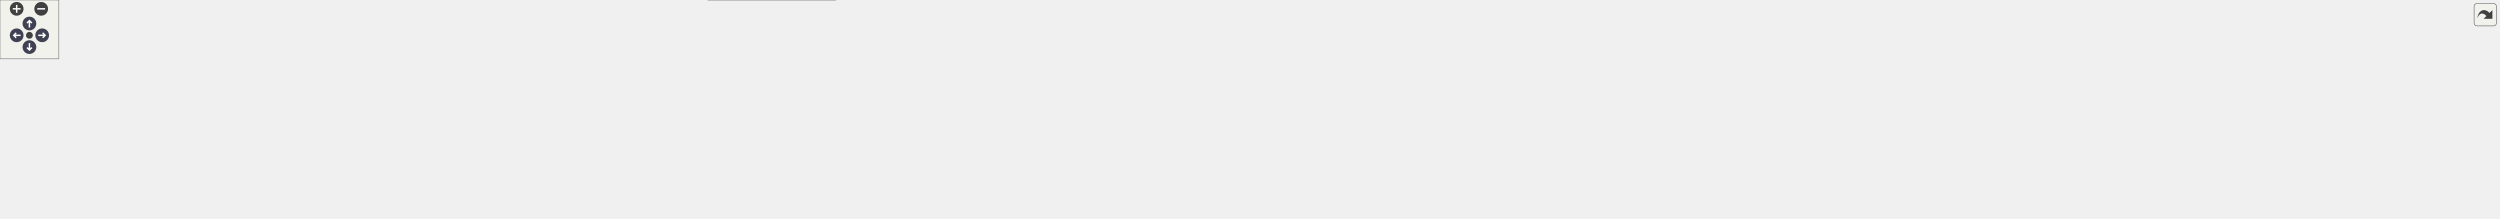
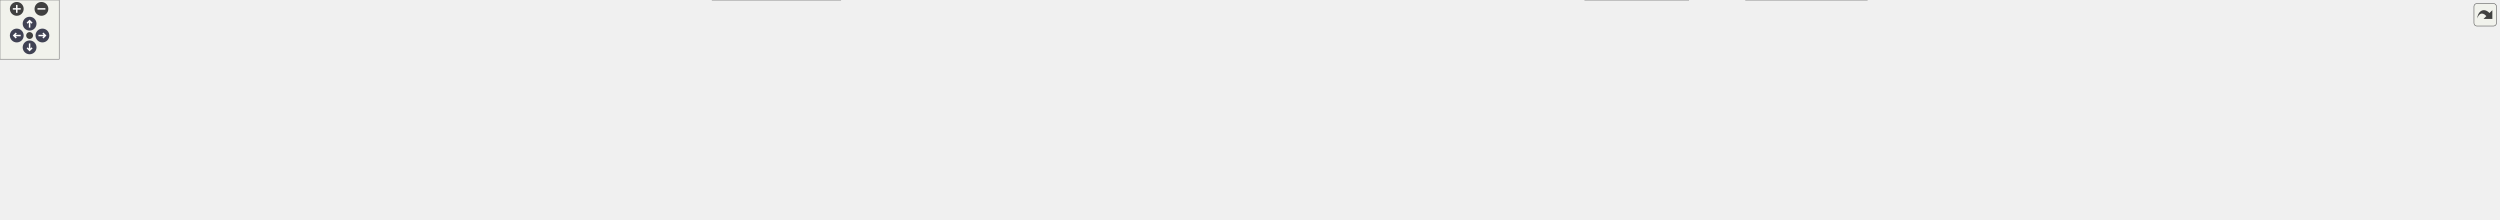
<svg xmlns="http://www.w3.org/2000/svg" xmlns:xlink="http://www.w3.org/1999/xlink" id="main" version="1.1" xml:space="preserve">
  <style type="text/css">
.node, .edge {opacity: 0.7;}
.node.selected, .edge.selected {opacity: 1;}
.edge:hover path { stroke: red; }
.edge:hover polygon { stroke: red; fill: red; }
</style>
  <defs>
    <circle id="rim" cx="0" cy="0" r="7" />
    <circle id="rim2" cx="0" cy="0" r="3.5" />
    <g id="zoomPlus">
      <use xlink:href="#rim" fill="#404040">
        <set attributeName="fill" to="#808080" begin="zoomplus.mouseover" end="zoomplus.mouseout" />
      </use>
      <path d="M-4,0h8M0,-4v8" fill="none" stroke="white" stroke-width="1.5" pointer-events="none" />
    </g>
    <g id="zoomMin">
      <use xlink:href="#rim" fill="#404040">
        <set attributeName="fill" to="#808080" begin="zoomminus.mouseover" end="zoomminus.mouseout" />
      </use>
      <path d="M-4,0h8" fill="none" stroke="white" stroke-width="1.5" pointer-events="none" />
    </g>
    <g id="arrowUp" transform="translate(30 24)">
      <use xlink:href="#rim" />
      <path pointer-events="none" fill="none" stroke="white" stroke-width="1.5" d="M0,-3.0v7 M-2.5,-0.5L0,-3.0L2.5,-0.5" />
    </g>
    <g id="arrowRight" transform="rotate(90) translate(36 -43)">
      <use xlink:href="#rim" />
      <path pointer-events="none" fill="none" stroke="white" stroke-width="1.5" d="M0,-3.0v7 M-2.5,-0.5L0,-3.0L2.5,-0.5" />
    </g>
    <g id="arrowDown" transform="rotate(180) translate(-30 -48)">
      <use xlink:href="#rim" />
      <path pointer-events="none" fill="none" stroke="white" stroke-width="1.5" d="M0,-3.0v7 M-2.5,-0.5L0,-3.0L2.5,-0.5" />
    </g>
    <g id="arrowLeft" transform="rotate(270) translate(-36 17)">
      <use xlink:href="#rim" />
      <path pointer-events="none" fill="none" stroke="white" stroke-width="1.5" d="M0,-3.0v7 M-2.5,-0.5L0,-3.0L2.5,-0.5" />
    </g>
    <g id="resetDef">
      <use xlink:href="#rim2" fill="#404040">
        <set attributeName="fill" to="#808080" begin="reset.mouseover" end="reset.mouseout" />
      </use>
    </g>
  </defs>
  <svg id="graph" class="graph">
    <g id="viewport">
      <g id="Node000001" class="node">
        <g id="a_Node000001">
          <a xlink:title="Brief info.">
-             <polygon fill="#999999" stroke="#666666" points="1326,-162 1204,-162 1204,-132 1326,-132 1326,-162" />
-             <text text-anchor="start" x="1212" y="-150" font-family="Helvetica,sans-Serif" font-size="10.00">acc-runtime/api/math</text>
-             <text text-anchor="middle" x="1265" y="-139" font-family="Helvetica,sans-Serif" font-size="10.00">_utils.h</text>
+             <polygon fill="#999999" stroke="#666666" points="1399,-162 1277,-162 1277,-132 1399,-132 1399,-162" />
+             <text text-anchor="start" x="1285" y="-150" font-family="Helvetica,sans-Serif" font-size="10.00">acc-runtime/api/math</text>
+             <text text-anchor="middle" x="1338" y="-139" font-family="Helvetica,sans-Serif" font-size="10.00">_utils.h</text>
          </a>
        </g>
      </g>
      <g id="Node000002" class="node">
        <g id="a_Node000002">
          <a xlink:href="acc__runtime_8cu.html" target="_top" xlink:title=" ">
            <polygon fill="white" stroke="#666666" points="129.5,-96 16.5,-96 16.5,-66 129.5,-66 129.5,-96" />
            <text text-anchor="start" x="24.5" y="-84" font-family="Helvetica,sans-Serif" font-size="10.00">acc-runtime/api/acc</text>
            <text text-anchor="middle" x="73" y="-73" font-family="Helvetica,sans-Serif" font-size="10.00">_runtime.cu</text>
          </a>
        </g>
      </g>
      <g id="edge1_Node000001_Node000002" class="edge">
        <g id="a_edge1_Node000001_Node000002">
          <a xlink:title=" ">
-             <path fill="none" stroke="#63b8ff" d="M1193.78,-144.41C979.61,-139.36 343.57,-122.51 138,-96 135.25,-95.65 132.45,-95.23 129.62,-94.78" />
-             <polygon fill="#63b8ff" stroke="#63b8ff" points="1193.88,-147.91 1203.96,-144.64 1194.04,-140.91 1193.88,-147.91" />
+             <path fill="none" stroke="#63b8ff" d="M1266.43,-144.62C1042.69,-140.05 358.28,-124.1 138,-96 135.25,-95.65 132.45,-95.24 129.62,-94.79" />
+             <polygon fill="#63b8ff" stroke="#63b8ff" points="1266.66,-148.13 1276.73,-144.83 1266.81,-141.13 1266.66,-148.13" />
          </a>
        </g>
      </g>
      <g id="Node000004" class="node">
        <g id="a_Node000004">
          <a xlink:href="common__kernels_8cc.html" target="_top" xlink:title=" ">
            <polygon fill="white" stroke="#666666" points="286.5,-96 147.5,-96 147.5,-66 286.5,-66 286.5,-96" />
            <text text-anchor="start" x="155.5" y="-84" font-family="Helvetica,sans-Serif" font-size="10.00">acc-runtime/api/common</text>
            <text text-anchor="middle" x="217" y="-73" font-family="Helvetica,sans-Serif" font-size="10.00">_kernels.cc</text>
          </a>
        </g>
      </g>
      <g id="edge3_Node000001_Node000004" class="edge">
        <g id="a_edge3_Node000001_Node000004">
          <a xlink:title=" ">
-             <path fill="none" stroke="#63b8ff" d="M1193.61,-145.34C1032.83,-143.18 630.3,-134.1 296,-96 292.96,-95.65 289.85,-95.26 286.72,-94.84" />
-             <polygon fill="#63b8ff" stroke="#63b8ff" points="1193.8,-148.84 1203.84,-145.47 1193.89,-141.84 1193.8,-148.84" />
+             <path fill="none" stroke="#63b8ff" d="M1266.69,-145.7C1097.61,-144.32 659.34,-136.74 296,-96 292.95,-95.66 289.85,-95.27 286.72,-94.85" />
+             <polygon fill="#63b8ff" stroke="#63b8ff" points="1266.68,-149.2 1276.71,-145.78 1266.74,-142.2 1266.68,-149.2" />
          </a>
        </g>
      </g>
      <g id="Node000005" class="node">
        <g id="a_Node000005">
          <a xlink:href="vba_8cc.html" target="_top" xlink:title=" ">
            <polygon fill="white" stroke="#666666" points="433,-90.5 305,-90.5 305,-71.5 433,-71.5 433,-90.5" />
            <text text-anchor="middle" x="369" y="-78.5" font-family="Helvetica,sans-Serif" font-size="10.00">acc-runtime/api/vba.cc</text>
          </a>
        </g>
      </g>
      <g id="edge4_Node000001_Node000005" class="edge">
        <g id="a_edge4_Node000001_Node000005">
          <a xlink:title=" ">
-             <path fill="none" stroke="#63b8ff" d="M1193.44,-144.75C1050.24,-141.56 718.43,-130.76 442,-96 431.12,-94.63 419.41,-92.63 408.63,-90.56" />
-             <polygon fill="#63b8ff" stroke="#63b8ff" points="1193.76,-148.26 1203.84,-144.97 1193.91,-141.26 1193.76,-148.26" />
+             <path fill="none" stroke="#63b8ff" d="M1266.77,-145.25C1114.72,-142.96 747.33,-133.63 442,-96 430.99,-94.64 419.13,-92.62 408.25,-90.53" />
+             <polygon fill="#63b8ff" stroke="#63b8ff" points="1266.86,-148.76 1276.91,-145.4 1266.96,-141.76 1266.86,-148.76" />
          </a>
        </g>
      </g>
      <g id="Node000006" class="node">
        <g id="a_Node000006">
          <a xlink:href="astaroth_8cc.html" target="_top" xlink:title=" ">
            <polygon fill="white" stroke="#666666" points="563,-90.5 451,-90.5 451,-71.5 563,-71.5 563,-90.5" />
            <text text-anchor="middle" x="507" y="-78.5" font-family="Helvetica,sans-Serif" font-size="10.00">src/core/astaroth.cc</text>
          </a>
        </g>
      </g>
      <g id="edge5_Node000001_Node000006" class="edge">
        <g id="a_edge5_Node000001_Node000006">
          <a xlink:title=" ">
-             <path fill="none" stroke="#63b8ff" d="M1193.69,-144.15C1067.68,-140.14 797.61,-128.27 572,-96 562.29,-94.61 551.86,-92.6 542.26,-90.53" />
-             <polygon fill="#63b8ff" stroke="#63b8ff" points="1193.87,-147.66 1203.98,-144.47 1194.09,-140.66 1193.87,-147.66" />
+             <path fill="none" stroke="#63b8ff" d="M1266.34,-144.83C1130.35,-141.83 825.74,-131.41 572,-96 562.17,-94.63 551.61,-92.6 541.91,-90.51" />
+             <polygon fill="#63b8ff" stroke="#63b8ff" points="1266.55,-148.34 1276.62,-145.05 1266.7,-141.34 1266.55,-148.34" />
          </a>
        </g>
      </g>
      <g id="Node000007" class="node">
        <g id="a_Node000007">
          <a xlink:href="decomposition_8h.html" target="_top" xlink:title=" ">
            <polygon fill="white" stroke="#666666" points="720.5,-90.5 581.5,-90.5 581.5,-71.5 720.5,-71.5 720.5,-90.5" />
            <text text-anchor="middle" x="651" y="-78.5" font-family="Helvetica,sans-Serif" font-size="10.00">src/core/decomposition.h</text>
          </a>
        </g>
      </g>
      <g id="edge6_Node000001_Node000007" class="edge">
        <g id="a_edge6_Node000001_Node000007">
          <a xlink:title=" ">
-             <path fill="none" stroke="#63b8ff" d="M1193.58,-141.2C1090.8,-133.87 895.35,-118.34 730,-96 718.82,-94.49 706.8,-92.53 695.6,-90.56" />
-             <polygon fill="#63b8ff" stroke="#63b8ff" points="1193.61,-144.71 1203.84,-141.93 1194.11,-137.73 1193.61,-144.71" />
+             <path fill="none" stroke="#63b8ff" d="M1266.64,-142.3C1152.82,-135.9 923.27,-121.02 730,-96 718.53,-94.52 706.2,-92.52 694.76,-90.51" />
+             <polygon fill="#63b8ff" stroke="#63b8ff" points="1266.78,-145.81 1276.96,-142.87 1267.17,-138.82 1266.78,-145.81" />
          </a>
        </g>
      </g>
      <g id="Node000009" class="node">
        <g id="a_Node000009">
          <a xlink:href="decomposition_2decomposition_8h.html" target="_top" xlink:title=" ">
            <polygon fill="white" stroke="#666666" points="869,-96 739,-96 739,-66 869,-66 869,-96" />
            <text text-anchor="start" x="747" y="-84" font-family="Helvetica,sans-Serif" font-size="10.00">src/core/decomposition</text>
            <text text-anchor="middle" x="804" y="-73" font-family="Helvetica,sans-Serif" font-size="10.00">/decomposition.h</text>
          </a>
        </g>
      </g>
      <g id="edge8_Node000001_Node000009" class="edge">
        <g id="a_edge8_Node000001_Node000009">
          <a xlink:title=" ">
-             <path fill="none" stroke="#63b8ff" d="M1193.63,-137.64C1116.79,-128.4 991.03,-112.63 883,-96 878.46,-95.3 873.77,-94.55 869.06,-93.77" />
-             <polygon fill="#63b8ff" stroke="#63b8ff" points="1193.34,-141.13 1203.68,-138.84 1194.17,-134.18 1193.34,-141.13" />
+             <path fill="none" stroke="#63b8ff" d="M1266.69,-139.63C1176.96,-131.28 1018.2,-115.39 883,-96 878.45,-95.35 873.76,-94.63 869.04,-93.88" />
+             <polygon fill="#63b8ff" stroke="#63b8ff" points="1266.47,-143.13 1276.75,-140.56 1267.12,-136.16 1266.47,-143.13" />
          </a>
        </g>
      </g>
      <g id="Node000011" class="node">
        <g id="a_Node000011">
          <a xlink:href="task_8h.html" target="_top" xlink:title=" ">
            <polygon fill="white" stroke="#666666" points="958,-24.5 870,-24.5 870,-5.5 958,-5.5 958,-24.5" />
            <text text-anchor="middle" x="914" y="-12.5" font-family="Helvetica,sans-Serif" font-size="10.00">src/core/task.h</text>
          </a>
        </g>
      </g>
      <g id="edge15_Node000001_Node000011" class="edge">
        <g id="a_edge15_Node000001_Node000011">
          <a xlink:title=" ">
-             <path fill="none" stroke="#63b8ff" d="M1193.64,-146.18C1102.33,-144.74 951.67,-136.12 916,-96 898.28,-76.06 906.01,-41.03 910.99,-24.76" />
-             <polygon fill="#63b8ff" stroke="#63b8ff" points="1193.61,-149.68 1203.65,-146.32 1193.7,-142.68 1193.61,-149.68" />
+             <path fill="none" stroke="#63b8ff" d="M1266.92,-142.58C1152.82,-136.36 939.18,-121.44 916,-96 898.03,-76.28 905.89,-41.14 910.94,-24.8" />
+             <polygon fill="#63b8ff" stroke="#63b8ff" points="1266.8,-146.08 1276.97,-143.12 1267.17,-139.09 1266.8,-146.08" />
          </a>
        </g>
      </g>
      <g id="Node000012" class="node">
        <g id="a_Node000012">
          <a xlink:href="device_8cc.html" target="_top" xlink:title=" ">
            <polygon fill="white" stroke="#666666" points="1029,-90.5 925,-90.5 925,-71.5 1029,-71.5 1029,-90.5" />
            <text text-anchor="middle" x="977" y="-78.5" font-family="Helvetica,sans-Serif" font-size="10.00">src/core/device.cc</text>
          </a>
        </g>
      </g>
      <g id="edge11_Node000001_Node000012" class="edge">
        <g id="a_edge11_Node000001_Node000012">
          <a xlink:title=" ">
-             <path fill="none" stroke="#63b8ff" d="M1193.75,-130.32C1149.25,-120.51 1090.77,-107.57 1039,-96 1031.14,-94.24 1022.72,-92.35 1014.7,-90.54" />
-             <polygon fill="#63b8ff" stroke="#63b8ff" points="1193.08,-133.76 1203.59,-132.49 1194.58,-126.92 1193.08,-133.76" />
+             <path fill="none" stroke="#63b8ff" d="M1267,-135.41C1206.07,-126.02 1116.01,-111.44 1038,-96 1029.69,-94.35 1020.78,-92.41 1012.4,-90.51" />
+             <polygon fill="#63b8ff" stroke="#63b8ff" points="1266.48,-138.87 1276.9,-136.92 1267.55,-131.95 1266.48,-138.87" />
          </a>
        </g>
      </g>
      <g id="Node000013" class="node">
        <g id="a_Node000013">
          <a xlink:href="pack__unpack_8cuh.html" target="_top" xlink:title=" ">
            <polygon fill="white" stroke="#666666" points="1166.5,-96 1047.5,-96 1047.5,-66 1166.5,-66 1166.5,-96" />
            <text text-anchor="start" x="1055.5" y="-84" font-family="Helvetica,sans-Serif" font-size="10.00">src/core/kernels/pack</text>
            <text text-anchor="middle" x="1107" y="-73" font-family="Helvetica,sans-Serif" font-size="10.00">_unpack.cuh</text>
          </a>
        </g>
      </g>
      <g id="edge12_Node000001_Node000013" class="edge">
        <g id="a_edge12_Node000001_Node000013">
          <a xlink:title=" ">
-             <path fill="none" stroke="#63b8ff" d="M1221.03,-128.19C1195.94,-118.02 1164.93,-105.47 1141.59,-96.01" />
-             <polygon fill="#63b8ff" stroke="#63b8ff" points="1219.74,-131.44 1230.33,-131.95 1222.37,-124.96 1219.74,-131.44" />
+             <path fill="none" stroke="#63b8ff" d="M1277.56,-129.25C1240.24,-118.91 1192.9,-105.8 1157.58,-96.01" />
+             <polygon fill="#63b8ff" stroke="#63b8ff" points="1276.73,-132.66 1287.31,-131.95 1278.6,-125.91 1276.73,-132.66" />
          </a>
        </g>
      </g>
      <g id="Node000014" class="node">
        <g id="a_Node000014">
          <a xlink:href="reductions_8cu.html" target="_top" xlink:title=" ">
            <polygon fill="white" stroke="#666666" points="1345.5,-90.5 1184.5,-90.5 1184.5,-71.5 1345.5,-71.5 1345.5,-90.5" />
            <text text-anchor="middle" x="1265" y="-78.5" font-family="Helvetica,sans-Serif" font-size="10.00">src/core/kernels/reductions.cu</text>
          </a>
        </g>
      </g>
      <g id="edge13_Node000001_Node000014" class="edge">
        <g id="a_edge13_Node000001_Node000014">
          <a xlink:title=" ">
-             <path fill="none" stroke="#63b8ff" d="M1265,-121.6C1265,-110.8 1265,-98.78 1265,-90.84" />
-             <polygon fill="#63b8ff" stroke="#63b8ff" points="1261.5,-121.8 1265,-131.8 1268.5,-121.8 1261.5,-121.8" />
+             <path fill="none" stroke="#63b8ff" d="M1313.97,-124.93C1300.76,-113.35 1285.08,-99.61 1275.09,-90.84" />
+             <polygon fill="#63b8ff" stroke="#63b8ff" points="1311.97,-127.84 1321.8,-131.8 1316.59,-122.57 1311.97,-127.84" />
          </a>
        </g>
      </g>
      <g id="Node000015" class="node">
        <g id="a_Node000015">
          <a xlink:href="node_8cc.html" target="_top" xlink:title="Multi-GPU implementation.">
            <polygon fill="white" stroke="#666666" points="1458.5,-90.5 1363.5,-90.5 1363.5,-71.5 1458.5,-71.5 1458.5,-90.5" />
            <text text-anchor="middle" x="1411" y="-78.5" font-family="Helvetica,sans-Serif" font-size="10.00">src/core/node.cc</text>
          </a>
        </g>
      </g>
      <g id="edge14_Node000001_Node000015" class="edge">
        <g id="a_edge14_Node000001_Node000015">
          <a xlink:title=" ">
-             <path fill="none" stroke="#63b8ff" d="M1306.56,-127.78C1334.48,-115.54 1369.98,-99.98 1391.57,-90.52" />
-             <polygon fill="#63b8ff" stroke="#63b8ff" points="1304.79,-124.73 1297.04,-131.95 1307.6,-131.15 1304.79,-124.73" />
+             <path fill="none" stroke="#63b8ff" d="M1362.03,-124.93C1375.24,-113.35 1390.92,-99.61 1400.91,-90.84" />
+             <polygon fill="#63b8ff" stroke="#63b8ff" points="1359.41,-122.57 1354.2,-131.8 1364.03,-127.84 1359.41,-122.57" />
          </a>
        </g>
      </g>
      <g id="Node000016" class="node">
        <g id="a_Node000016">
          <a xlink:href="update__params_8cc.html" target="_top" xlink:title=" ">
            <polygon fill="white" stroke="#666666" points="1611,-96 1477,-96 1477,-66 1611,-66 1611,-96" />
            <text text-anchor="start" x="1485" y="-84" font-family="Helvetica,sans-Serif" font-size="10.00">src/core/update_params</text>
            <text text-anchor="middle" x="1544" y="-73" font-family="Helvetica,sans-Serif" font-size="10.00">/update_params.cc</text>
          </a>
        </g>
      </g>
      <g id="edge16_Node000001_Node000016" class="edge">
        <g id="a_edge16_Node000001_Node000016">
          <a xlink:title=" ">
-             <path fill="none" stroke="#63b8ff" d="M1336,-129.71C1381.37,-119.31 1439.61,-105.95 1482.92,-96.01" />
-             <polygon fill="#63b8ff" stroke="#63b8ff" points="1335.19,-126.31 1326.23,-131.95 1336.76,-133.13 1335.19,-126.31" />
+             <path fill="none" stroke="#63b8ff" d="M1393.18,-128.86C1426.26,-118.58 1467.79,-105.68 1498.9,-96.01" />
+             <polygon fill="#63b8ff" stroke="#63b8ff" points="1391.72,-125.65 1383.21,-131.95 1393.8,-132.33 1391.72,-125.65" />
          </a>
        </g>
      </g>
      <g id="Node000017" class="node">
        <g id="a_Node000017">
-           <a xlink:href="bwtest_8cu.html" target="_top" xlink:title=" ">
-             <polygon fill="white" stroke="#666666" points="1751,-90.5 1629,-90.5 1629,-71.5 1751,-71.5 1751,-90.5" />
-             <text text-anchor="middle" x="1690" y="-78.5" font-family="Helvetica,sans-Serif" font-size="10.00">test/bwtest/bwtest.cu</text>
+           <a xlink:href="stdlib_2geometric__multigrid_8h.html" target="_top" xlink:title=" ">
+             <polygon fill="white" stroke="#666666" points="1822.5,-90.5 1667.5,-90.5 1667.5,-71.5 1822.5,-71.5 1822.5,-90.5" />
+             <text text-anchor="middle" x="1745" y="-78.5" font-family="Helvetica,sans-Serif" font-size="10.00">stdlib/geometric_multigrid.h</text>
          </a>
        </g>
      </g>
      <g id="edge17_Node000001_Node000017" class="edge">
        <g id="a_edge17_Node000001_Node000017">
          <a xlink:title=" ">
-             <path fill="none" stroke="#63b8ff" d="M1336.38,-137.17C1408.2,-128 1522.04,-112.68 1620,-96 1629.53,-94.38 1639.75,-92.44 1649.36,-90.54" />
-             <polygon fill="#63b8ff" stroke="#63b8ff" points="1335.58,-133.75 1326.1,-138.48 1336.46,-140.69 1335.58,-133.75" />
+             <path fill="none" stroke="#63b8ff" d="M1409.4,-134.77C1489.63,-122.16 1618.13,-101.95 1690.63,-90.55" />
+             <polygon fill="#63b8ff" stroke="#63b8ff" points="1408.71,-131.34 1399.37,-136.35 1409.8,-138.25 1408.71,-131.34" />
          </a>
        </g>
      </g>
      <g id="Node000018" class="node">
        <g id="a_Node000018">
-           <a xlink:href="main_8cu.html" target="_top" xlink:title=" ">
-             <polygon fill="white" stroke="#666666" points="1865,-96 1769,-96 1769,-66 1865,-66 1865,-96" />
-             <text text-anchor="start" x="1777" y="-84" font-family="Helvetica,sans-Serif" font-size="10.00">test/fft-shift-test</text>
-             <text text-anchor="middle" x="1817" y="-73" font-family="Helvetica,sans-Serif" font-size="10.00">/main.cu</text>
-           </a>
-         </g>
-       </g>
-       <g id="edge18_Node000001_Node000018" class="edge">
-         <g id="a_edge18_Node000001_Node000018">
-           <a xlink:title=" ">
-             <path fill="none" stroke="#63b8ff" d="M1336.57,-141.93C1433.21,-135.71 1610.53,-121.77 1760,-96 1762.91,-95.5 1765.9,-94.93 1768.9,-94.32" />
-             <polygon fill="#63b8ff" stroke="#63b8ff" points="1336.1,-138.45 1326.34,-142.58 1336.54,-145.44 1336.1,-138.45" />
+           <a xlink:href="multigrid-test_2main_8cc.html" target="_top" xlink:title=" ">
+             <polygon fill="white" stroke="#666666" points="1711.5,-30 1606.5,-30 1606.5,0 1711.5,0 1711.5,-30" />
+             <text text-anchor="start" x="1614.5" y="-18" font-family="Helvetica,sans-Serif" font-size="10.00">test/multigrid-test</text>
+             <text text-anchor="middle" x="1659" y="-7" font-family="Helvetica,sans-Serif" font-size="10.00">/main.cc</text>
+           </a>
+         </g>
+       </g>
+       <g id="edge22_Node000001_Node000018" class="edge">
+         <g id="a_edge22_Node000001_Node000018">
+           <a xlink:title=" ">
+             <path fill="none" stroke="#63b8ff" d="M1409.06,-140.73C1481.45,-134.1 1587.54,-120.49 1620,-96 1641.59,-79.71 1651.88,-48.31 1656.24,-30.07" />
+             <polygon fill="#63b8ff" stroke="#63b8ff" points="1408.73,-137.24 1399.08,-141.62 1409.35,-144.22 1408.73,-137.24" />
          </a>
        </g>
      </g>
      <g id="Node000019" class="node">
        <g id="a_Node000019">
-           <a xlink:href="multigrid-test_2main_8cc.html" target="_top" xlink:title=" ">
-             <polygon fill="white" stroke="#666666" points="1988.5,-96 1883.5,-96 1883.5,-66 1988.5,-66 1988.5,-96" />
-             <text text-anchor="start" x="1891.5" y="-84" font-family="Helvetica,sans-Serif" font-size="10.00">test/multigrid-test</text>
-             <text text-anchor="middle" x="1936" y="-73" font-family="Helvetica,sans-Serif" font-size="10.00">/main.cc</text>
-           </a>
-         </g>
-       </g>
-       <g id="edge19_Node000001_Node000019" class="edge">
-         <g id="a_edge19_Node000001_Node000019">
-           <a xlink:title=" ">
-             <path fill="none" stroke="#63b8ff" d="M1336.28,-143.39C1450.38,-138.48 1680.85,-125.59 1874,-96 1877.05,-95.53 1880.18,-95 1883.33,-94.42" />
-             <polygon fill="#63b8ff" stroke="#63b8ff" points="1336.11,-139.89 1326.27,-143.81 1336.41,-146.89 1336.11,-139.89" />
+           <a xlink:href="parallel-multigrid-test_2main_8cc.html" target="_top" xlink:title=" ">
+             <polygon fill="white" stroke="#666666" points="1892.5,-30 1769.5,-30 1769.5,0 1892.5,0 1892.5,-30" />
+             <text text-anchor="start" x="1777.5" y="-18" font-family="Helvetica,sans-Serif" font-size="10.00">test/parallel-multigrid</text>
+             <text text-anchor="middle" x="1831" y="-7" font-family="Helvetica,sans-Serif" font-size="10.00">-test/main.cc</text>
+           </a>
+         </g>
+       </g>
+       <g id="edge23_Node000001_Node000019" class="edge">
+         <g id="a_edge23_Node000001_Node000019">
+           <a xlink:title=" ">
+             <path fill="none" stroke="#63b8ff" d="M1409.39,-143.96C1539.45,-139.51 1804.21,-126.74 1832,-96 1848.11,-78.17 1841.99,-47.91 1836.33,-30.15" />
+             <polygon fill="#63b8ff" stroke="#63b8ff" points="1409.01,-140.47 1399.13,-144.31 1409.24,-147.47 1409.01,-140.47" />
          </a>
        </g>
      </g>
      <g id="Node000020" class="node">
        <g id="a_Node000020">
-           <a xlink:href="parallel-multigrid-test_2main_8cc.html" target="_top" xlink:title=" ">
-             <polygon fill="white" stroke="#666666" points="2129.5,-96 2006.5,-96 2006.5,-66 2129.5,-66 2129.5,-96" />
-             <text text-anchor="start" x="2014.5" y="-84" font-family="Helvetica,sans-Serif" font-size="10.00">test/parallel-multigrid</text>
-             <text text-anchor="middle" x="2068" y="-73" font-family="Helvetica,sans-Serif" font-size="10.00">-test/main.cc</text>
+           <a xlink:href="bwtest_8cu.html" target="_top" xlink:title=" ">
+             <polygon fill="white" stroke="#666666" points="2001,-90.5 1879,-90.5 1879,-71.5 2001,-71.5 2001,-90.5" />
+             <text text-anchor="middle" x="1940" y="-78.5" font-family="Helvetica,sans-Serif" font-size="10.00">test/bwtest/bwtest.cu</text>
          </a>
        </g>
      </g>
      <g id="edge20_Node000001_Node000020" class="edge">
        <g id="a_edge20_Node000001_Node000020">
          <a xlink:title=" ">
-             <path fill="none" stroke="#63b8ff" d="M1336.41,-144.19C1467.85,-140.19 1756.73,-128.22 1998,-96 2000.7,-95.64 2003.46,-95.24 2006.24,-94.8" />
-             <polygon fill="#63b8ff" stroke="#63b8ff" points="1335.97,-140.7 1326.08,-144.5 1336.18,-147.7 1335.97,-140.7" />
+             <path fill="none" stroke="#63b8ff" d="M1409.2,-141.29C1510.69,-134.11 1702.66,-118.81 1865,-96 1875.76,-94.49 1887.32,-92.51 1898.06,-90.52" />
+             <polygon fill="#63b8ff" stroke="#63b8ff" points="1408.8,-137.81 1399.07,-142 1409.29,-144.79 1408.8,-137.81" />
          </a>
        </g>
      </g>
      <g id="Node000021" class="node">
        <g id="a_Node000021">
-           <a xlink:href="ray-mpi-test_2main_8cc.html" target="_top" xlink:title=" ">
-             <polygon fill="white" stroke="#666666" points="2288,-90.5 2148,-90.5 2148,-71.5 2288,-71.5 2288,-90.5" />
-             <text text-anchor="middle" x="2218" y="-78.5" font-family="Helvetica,sans-Serif" font-size="10.00">test/ray-mpi-test/main.cc</text>
+           <a xlink:href="main_8cu.html" target="_top" xlink:title=" ">
+             <polygon fill="white" stroke="#666666" points="2115,-96 2019,-96 2019,-66 2115,-66 2115,-96" />
+             <text text-anchor="start" x="2027" y="-84" font-family="Helvetica,sans-Serif" font-size="10.00">test/fft-shift-test</text>
+             <text text-anchor="middle" x="2067" y="-73" font-family="Helvetica,sans-Serif" font-size="10.00">/main.cu</text>
          </a>
        </g>
      </g>
      <g id="edge21_Node000001_Node000021" class="edge">
        <g id="a_edge21_Node000001_Node000021">
          <a xlink:title=" ">
-             <path fill="none" stroke="#63b8ff" d="M1336.55,-144.77C1486.05,-141.57 1842.32,-130.65 2139,-96 2150.76,-94.63 2163.42,-92.62 2175.09,-90.56" />
-             <polygon fill="#63b8ff" stroke="#63b8ff" points="1336.07,-141.28 1326.14,-144.99 1336.21,-148.28 1336.07,-141.28" />
+             <path fill="none" stroke="#63b8ff" d="M1409.14,-144.59C1532.29,-141.29 1792.82,-130.5 2010,-96 2012.92,-95.54 2015.91,-95 2018.91,-94.41" />
+             <polygon fill="#63b8ff" stroke="#63b8ff" points="1408.99,-141.1 1399.09,-144.85 1409.17,-148.09 1408.99,-141.1" />
          </a>
        </g>
      </g>
      <g id="Node000022" class="node">
        <g id="a_Node000022">
-           <a xlink:href="ray-test_2main_8cc.html" target="_top" xlink:title=" ">
-             <polygon fill="white" stroke="#666666" points="2424,-90.5 2306,-90.5 2306,-71.5 2424,-71.5 2424,-90.5" />
-             <text text-anchor="middle" x="2365" y="-78.5" font-family="Helvetica,sans-Serif" font-size="10.00">test/ray-test/main.cc</text>
-           </a>
-         </g>
-       </g>
-       <g id="edge22_Node000001_Node000022" class="edge">
-         <g id="a_edge22_Node000001_Node000022">
-           <a xlink:title=" ">
-             <path fill="none" stroke="#63b8ff" d="M1336.26,-146.33C1504.29,-146.28 1938.14,-141.36 2297,-96 2307.4,-94.69 2318.59,-92.65 2328.82,-90.53" />
-             <polygon fill="#63b8ff" stroke="#63b8ff" points="1336.06,-142.83 1326.06,-146.33 1336.06,-149.83 1336.06,-142.83" />
+           <a xlink:href="ray-mpi-test_2main_8cc.html" target="_top" xlink:title=" ">
+             <polygon fill="white" stroke="#666666" points="2273,-90.5 2133,-90.5 2133,-71.5 2273,-71.5 2273,-90.5" />
+             <text text-anchor="middle" x="2203" y="-78.5" font-family="Helvetica,sans-Serif" font-size="10.00">test/ray-mpi-test/main.cc</text>
+           </a>
+         </g>
+       </g>
+       <g id="edge24_Node000001_Node000022" class="edge">
+         <g id="a_edge24_Node000001_Node000022">
+           <a xlink:title=" ">
+             <path fill="none" stroke="#63b8ff" d="M1409.41,-144.13C1547.76,-139.92 1861.76,-127.48 2124,-96 2135.76,-94.59 2148.41,-92.57 2160.08,-90.51" />
+             <polygon fill="#63b8ff" stroke="#63b8ff" points="1409.25,-140.63 1399.36,-144.43 1409.46,-147.63 1409.25,-140.63" />
          </a>
        </g>
      </g>
      <g id="Node000023" class="node">
        <g id="a_Node000023">
+           <a xlink:href="ray-test_2main_8cc.html" target="_top" xlink:title=" ">
+             <polygon fill="white" stroke="#666666" points="2409,-90.5 2291,-90.5 2291,-71.5 2409,-71.5 2409,-90.5" />
+             <text text-anchor="middle" x="2350" y="-78.5" font-family="Helvetica,sans-Serif" font-size="10.00">test/ray-test/main.cc</text>
+           </a>
+         </g>
+       </g>
+       <g id="edge25_Node000001_Node000023" class="edge">
+         <g id="a_edge25_Node000001_Node000023">
+           <a xlink:title=" ">
+             <path fill="none" stroke="#63b8ff" d="M1409.08,-145.87C1566.83,-144.78 1957.87,-137.71 2282,-96 2292.28,-94.68 2303.33,-92.66 2313.47,-90.57" />
+             <polygon fill="#63b8ff" stroke="#63b8ff" points="1409.01,-142.37 1399.03,-145.93 1409.05,-149.37 1409.01,-142.37" />
+           </a>
+         </g>
+       </g>
+       <g id="Node000024" class="node">
+         <g id="a_Node000024">
          <a xlink:href="variable-dims_2main_8cc.html" target="_top" xlink:title=" ">
-             <polygon fill="white" stroke="#666666" points="2548,-96 2442,-96 2442,-66 2548,-66 2548,-96" />
-             <text text-anchor="start" x="2450" y="-84" font-family="Helvetica,sans-Serif" font-size="10.00">test/variable-dims</text>
-             <text text-anchor="middle" x="2495" y="-73" font-family="Helvetica,sans-Serif" font-size="10.00">/main.cc</text>
-           </a>
-         </g>
-       </g>
-       <g id="edge23_Node000001_Node000023" class="edge">
-         <g id="a_edge23_Node000001_Node000023">
-           <a xlink:title=" ">
-             <path fill="none" stroke="#63b8ff" d="M1336.19,-144.63C1555.56,-140.13 2219.24,-124.48 2433,-96 2435.84,-95.62 2438.75,-95.17 2441.68,-94.68" />
-             <polygon fill="#63b8ff" stroke="#63b8ff" points="1336.01,-141.13 1326.08,-144.83 1336.15,-148.13 1336.01,-141.13" />
+             <polygon fill="white" stroke="#666666" points="2533,-96 2427,-96 2427,-66 2533,-66 2533,-96" />
+             <text text-anchor="start" x="2435" y="-84" font-family="Helvetica,sans-Serif" font-size="10.00">test/variable-dims</text>
+             <text text-anchor="middle" x="2480" y="-73" font-family="Helvetica,sans-Serif" font-size="10.00">/main.cc</text>
+           </a>
+         </g>
+       </g>
+       <g id="edge26_Node000001_Node000024" class="edge">
+         <g id="a_edge26_Node000001_Node000024">
+           <a xlink:title=" ">
+             <path fill="none" stroke="#63b8ff" d="M1409.46,-144.33C1617.79,-139.21 2222.16,-122.44 2418,-96 2420.84,-95.62 2423.75,-95.17 2426.67,-94.67" />
+             <polygon fill="#63b8ff" stroke="#63b8ff" points="1409.16,-140.84 1399.25,-144.58 1409.33,-147.84 1409.16,-140.84" />
          </a>
        </g>
      </g>
      <g id="Node000003" class="node">
        <g id="a_Node000003">
          <a xlink:href="kernels_8cu.html" target="_top" xlink:title=" ">
            <polygon fill="white" stroke="#666666" points="146,-24.5 0,-24.5 0,-5.5 146,-5.5 146,-24.5" />
            <text text-anchor="middle" x="73" y="-12.5" font-family="Helvetica,sans-Serif" font-size="10.00">src/core/kernels/kernels.cu</text>
          </a>
        </g>
      </g>
      <g id="edge2_Node000002_Node000003" class="edge">
        <g id="a_edge2_Node000002_Node000003">
          <a xlink:title=" ">
            <path fill="none" stroke="#63b8ff" d="M73,-55.6C73,-44.8 73,-32.78 73,-24.84" />
            <polygon fill="#63b8ff" stroke="#63b8ff" points="69.5,-55.8 73,-65.8 76.5,-55.8 69.5,-55.8" />
          </a>
        </g>
      </g>
      <g id="Node000008" class="node">
        <g id="a_Node000008">
          <a xlink:href="decomposition_8cc.html" target="_top" xlink:title=" ">
            <polygon fill="white" stroke="#666666" points="703.5,-24.5 560.5,-24.5 560.5,-5.5 703.5,-5.5 703.5,-24.5" />
            <text text-anchor="middle" x="632" y="-12.5" font-family="Helvetica,sans-Serif" font-size="10.00">src/core/decomposition.cc</text>
          </a>
        </g>
      </g>
      <g id="edge7_Node000007_Node000008" class="edge">
        <g id="a_edge7_Node000007_Node000008">
          <a xlink:title=" ">
            <path fill="none" stroke="#63b8ff" d="M645.49,-61.45C641.93,-49.43 637.44,-34.32 634.64,-24.91" />
            <polygon fill="#63b8ff" stroke="#63b8ff" points="642.24,-62.78 648.44,-71.37 648.95,-60.79 642.24,-62.78" />
          </a>
        </g>
      </g>
      <g id="Node000010" class="node">
        <g id="a_Node000010">
          <a xlink:href="decomposition_2decomposition_8cc.html" target="_top" xlink:title=" ">
            <polygon fill="white" stroke="#666666" points="852,-30 722,-30 722,0 852,0 852,-30" />
            <text text-anchor="start" x="730" y="-18" font-family="Helvetica,sans-Serif" font-size="10.00">src/core/decomposition</text>
            <text text-anchor="middle" x="787" y="-7" font-family="Helvetica,sans-Serif" font-size="10.00">/decomposition.cc</text>
          </a>
        </g>
      </g>
      <g id="edge9_Node000009_Node000010" class="edge">
        <g id="a_edge9_Node000009_Node000010">
          <a xlink:title=" ">
            <path fill="none" stroke="#63b8ff" d="M797.65,-56.11C795.33,-47.38 792.79,-37.78 790.76,-30.16" />
            <polygon fill="#63b8ff" stroke="#63b8ff" points="794.28,-57.03 800.23,-65.8 801.04,-55.23 794.28,-57.03" />
          </a>
        </g>
      </g>
      <g id="edge10_Node000009_Node000011" class="edge">
        <g id="a_edge10_Node000009_Node000011">
          <a xlink:title=" ">
            <path fill="none" stroke="#63b8ff" d="M836.98,-60.81C857.74,-48.73 883.52,-33.73 899.36,-24.52" />
            <polygon fill="#63b8ff" stroke="#63b8ff" points="835.02,-57.9 828.14,-65.95 838.54,-63.95 835.02,-57.9" />
+           </a>
+         </g>
+       </g>
+       <g id="edge18_Node000017_Node000018" class="edge">
+         <g id="a_edge18_Node000017_Node000018">
+           <a xlink:title=" ">
+             <path fill="none" stroke="#63b8ff" d="M1725.27,-65.32C1711.06,-54.74 1692,-40.56 1677.97,-30.12" />
+             <polygon fill="#63b8ff" stroke="#63b8ff" points="1723.29,-68.21 1733.4,-71.37 1727.47,-62.59 1723.29,-68.21" />
+           </a>
+         </g>
+       </g>
+       <g id="edge19_Node000017_Node000019" class="edge">
+         <g id="a_edge19_Node000017_Node000019">
+           <a xlink:title=" ">
+             <path fill="none" stroke="#63b8ff" d="M1764.73,-65.32C1778.94,-54.74 1798,-40.56 1812.03,-30.12" />
+             <polygon fill="#63b8ff" stroke="#63b8ff" points="1762.53,-62.59 1756.6,-71.37 1766.71,-68.21 1762.53,-62.59" />
          </a>
        </g>
      </g>
    </g>
  </svg>
  <g id="navigator" transform="translate(0 0)" fill="#404254">
    <rect fill="#f2f5e9" fill-opacity="0.5" stroke="#606060" stroke-width=".5" x="0" y="0" width="60" height="60" />
    <use id="zoomplus" xlink:href="#zoomPlus" x="17" y="9" />
    <use id="zoomminus" xlink:href="#zoomMin" x="42" y="9" />
    <use id="reset" xlink:href="#resetDef" x="30" y="36" />
    <use id="arrowup" xlink:href="#arrowUp" x="0" y="0" />
    <use id="arrowright" xlink:href="#arrowRight" x="0" y="0" />
    <use id="arrowdown" xlink:href="#arrowDown" x="0" y="0" />
    <use id="arrowleft" xlink:href="#arrowLeft" x="0" y="0" />
  </g>
  <svg viewBox="0 0 15 15" width="100%" height="30px" preserveAspectRatio="xMaxYMin meet">
    <g id="arrow_out" transform="scale(0.3 0.3)">
      <a xlink:href="math__utils_8h__dep__incl_org.svg" target="_base">
        <rect id="button" ry="5" rx="5" y="6" x="6" height="38" width="38" fill="#f2f5e9" fill-opacity="0.5" stroke="#606060" stroke-width="1.0" />
        <path id="arrow" d="M 11.5,31.437 C 11.94,20.098 22.043,11.323 32.159,21.979 L 37.069,17.246 C 37.069,17.246 37.088,32 37.088,32 L 22.16,31.978 C 22.16,31.978 26.998,27.14 26.998,27.14 C 18.529,18.264 13.292,25.23 11.5,31.437 z" style="fill:#404040;" />
      </a>
    </g>
  </svg>
  <style type="text/css">

[data-mouse-over-selected='false'] { opacity: 0.7; }
[data-mouse-over-selected='true']  { opacity: 1.0; }

</style>
</svg>
